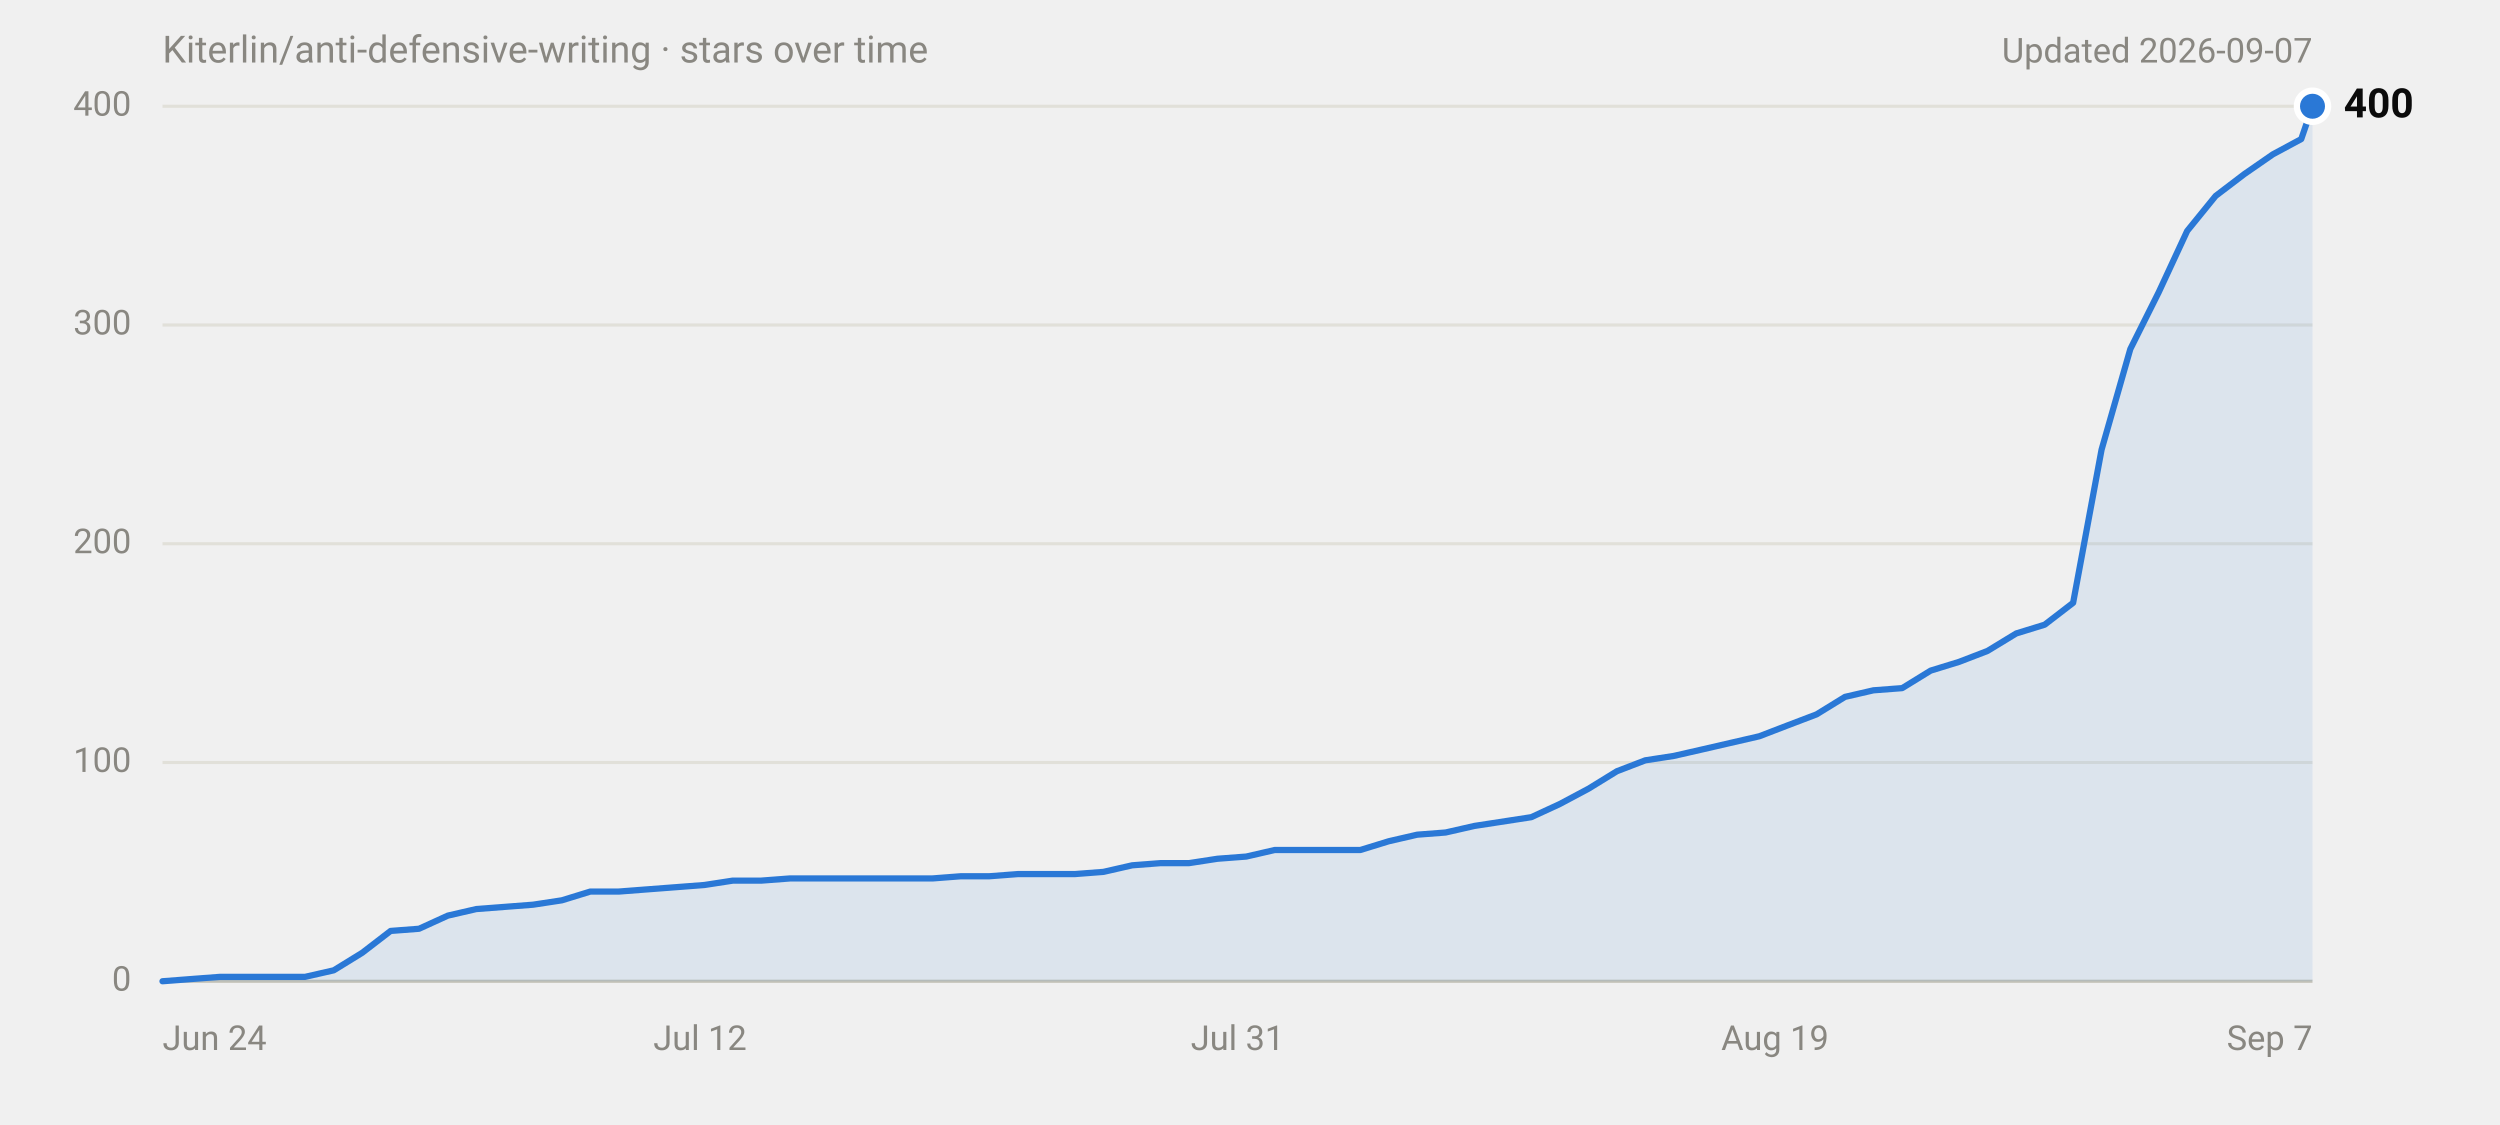
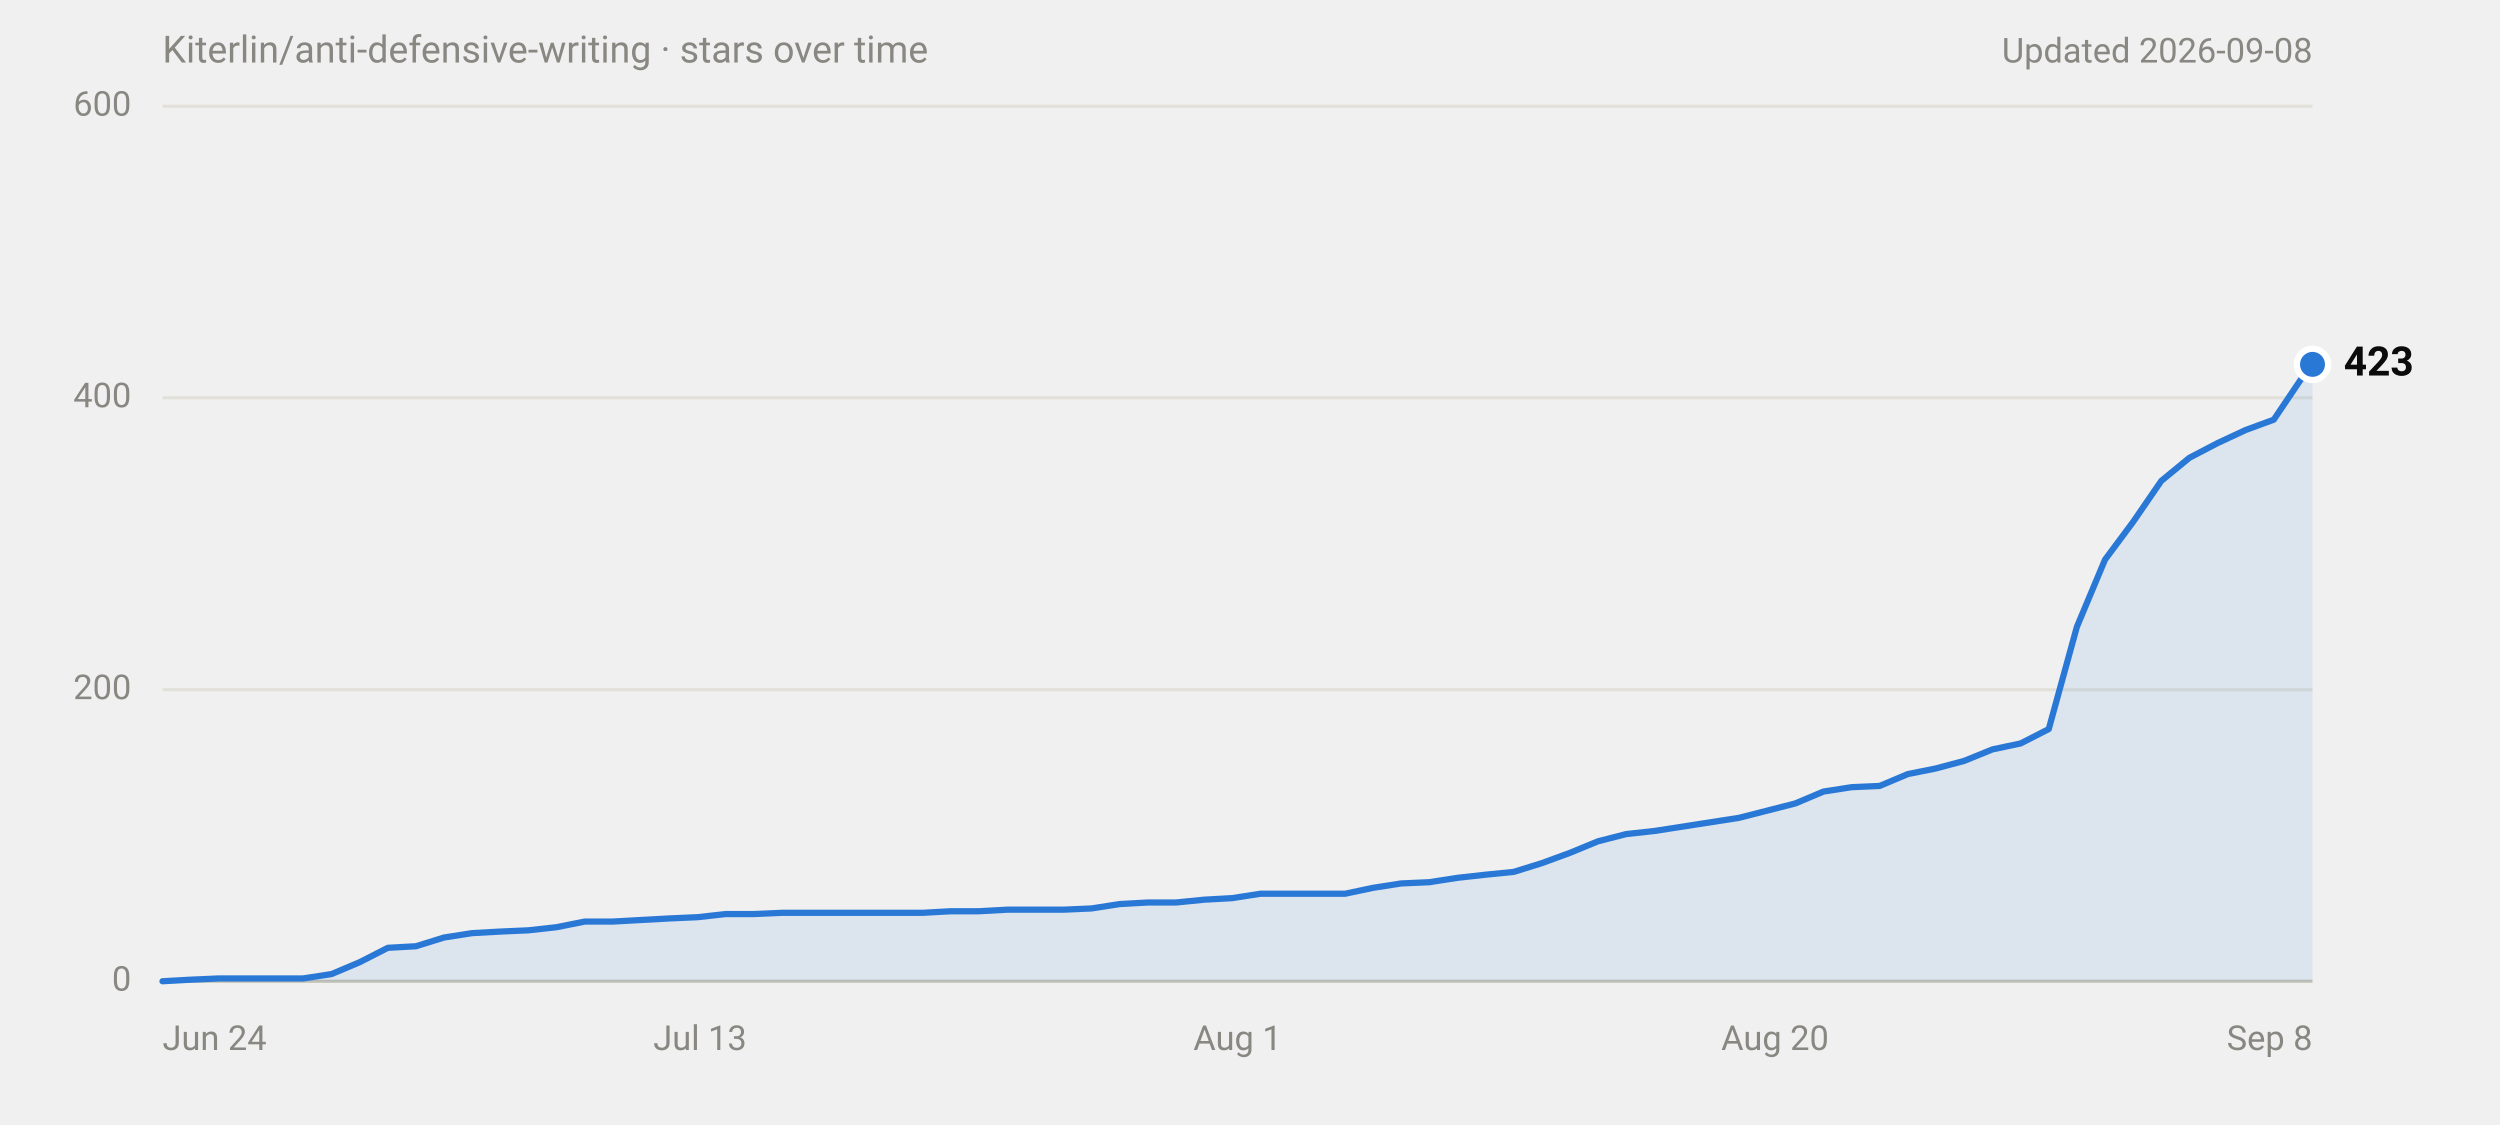
<svg xmlns="http://www.w3.org/2000/svg" width="800" height="360" viewBox="0 0 800 360" role="img" aria-labelledby="title desc" font-family="system-ui,-apple-system,'Segoe UI',Roboto,Helvetica,Arial,sans-serif">
  <text x="52" y="20" font-size="12" fill="#898781">Kiterlin/anti-defensive-writing · stars over time</text>
-   <text x="740" y="20" font-size="11" fill="#898781" text-anchor="end">Updated 2026-09-07</text>
+   <text x="740" y="20" font-size="11" fill="#898781" text-anchor="end">Updated 2026-09-08</text>
  <line x1="52" y1="314.0" x2="740" y2="314.0" stroke="#c3c2b7" stroke-width="1" />
  <text x="42" y="314.0" font-size="11" fill="#898781" text-anchor="end" dominant-baseline="middle" font-variant-numeric="tabular-nums">0</text>
-   <line x1="52" y1="244.0" x2="740" y2="244.0" stroke="#e1e0d9" stroke-width="1" />
-   <text x="42" y="244.0" font-size="11" fill="#898781" text-anchor="end" dominant-baseline="middle" font-variant-numeric="tabular-nums">100</text>
-   <line x1="52" y1="174.0" x2="740" y2="174.0" stroke="#e1e0d9" stroke-width="1" />
-   <text x="42" y="174.0" font-size="11" fill="#898781" text-anchor="end" dominant-baseline="middle" font-variant-numeric="tabular-nums">200</text>
-   <line x1="52" y1="104.0" x2="740" y2="104.0" stroke="#e1e0d9" stroke-width="1" />
-   <text x="42" y="104.0" font-size="11" fill="#898781" text-anchor="end" dominant-baseline="middle" font-variant-numeric="tabular-nums">300</text>
+   <line x1="52" y1="220.7" x2="740" y2="220.7" stroke="#e1e0d9" stroke-width="1" />
+   <text x="42" y="220.7" font-size="11" fill="#898781" text-anchor="end" dominant-baseline="middle" font-variant-numeric="tabular-nums">200</text>
+   <line x1="52" y1="127.3" x2="740" y2="127.3" stroke="#e1e0d9" stroke-width="1" />
+   <text x="42" y="127.3" font-size="11" fill="#898781" text-anchor="end" dominant-baseline="middle" font-variant-numeric="tabular-nums">400</text>
  <line x1="52" y1="34.0" x2="740" y2="34.0" stroke="#e1e0d9" stroke-width="1" />
-   <text x="42" y="34.0" font-size="11" fill="#898781" text-anchor="end" dominant-baseline="middle" font-variant-numeric="tabular-nums">400</text>
+   <text x="42" y="34.0" font-size="11" fill="#898781" text-anchor="end" dominant-baseline="middle" font-variant-numeric="tabular-nums">600</text>
  <text x="52.0" y="336" font-size="11" fill="#898781" text-anchor="start">Jun 24</text>
-   <text x="224.0" y="336" font-size="11" fill="#898781" text-anchor="middle">Jul 12</text>
-   <text x="396.0" y="336" font-size="11" fill="#898781" text-anchor="middle">Jul 31</text>
-   <text x="568.0" y="336" font-size="11" fill="#898781" text-anchor="middle">Aug 19</text>
-   <text x="740.0" y="336" font-size="11" fill="#898781" text-anchor="end">Sep 7</text>
-   <path d="M52.0,314.0 L61.1,313.3 L70.3,312.6 L97.6,312.6 L106.8,310.5 L115.9,304.9 L125.0,297.9 L134.1,297.2 L143.3,293.0 L152.4,290.9 L161.5,290.2 L170.6,289.5 L179.8,288.1 L188.9,285.3 L198.0,285.3 L207.1,284.6 L216.3,283.9 L225.4,283.2 L234.5,281.8 L243.6,281.8 L252.8,281.1 L298.4,281.1 L307.5,280.4 L316.6,280.4 L325.8,279.7 L344.0,279.7 L353.1,279.0 L362.3,276.9 L371.4,276.2 L380.5,276.2 L389.6,274.8 L398.8,274.1 L407.9,272.0 L435.3,272.0 L444.4,269.2 L453.5,267.1 L462.6,266.4 L471.8,264.3 L480.9,262.9 L490.0,261.5 L499.1,257.3 L508.3,252.4 L517.4,246.8 L526.5,243.3 L535.6,241.9 L544.8,239.8 L553.9,237.7 L563.0,235.6 L572.1,232.1 L581.3,228.6 L590.4,223.0 L599.5,220.9 L608.7,220.2 L617.8,214.6 L626.9,211.8 L636.0,208.3 L645.2,202.7 L654.3,199.9 L663.4,192.9 L672.5,143.9 L681.7,111.7 L690.8,93.5 L699.9,73.9 L709.0,62.7 L718.2,55.7 L727.3,49.4 L736.4,44.5 L740.0,34.0 L740.0,314 L52.0,314 Z" fill="#2a78d6" fill-opacity="0.1" />
-   <path d="M52.0,314.0 L61.1,313.3 L70.3,312.6 L97.6,312.6 L106.8,310.5 L115.9,304.9 L125.0,297.9 L134.1,297.2 L143.3,293.0 L152.4,290.9 L161.5,290.2 L170.6,289.5 L179.8,288.1 L188.9,285.3 L198.0,285.3 L207.1,284.6 L216.3,283.9 L225.4,283.2 L234.5,281.8 L243.6,281.8 L252.8,281.1 L298.4,281.1 L307.5,280.4 L316.6,280.4 L325.8,279.7 L344.0,279.7 L353.1,279.0 L362.3,276.9 L371.4,276.2 L380.5,276.2 L389.6,274.8 L398.8,274.1 L407.9,272.0 L435.3,272.0 L444.4,269.2 L453.5,267.1 L462.6,266.4 L471.8,264.3 L480.9,262.9 L490.0,261.5 L499.1,257.3 L508.3,252.4 L517.4,246.8 L526.5,243.3 L535.6,241.9 L544.8,239.8 L553.9,237.7 L563.0,235.6 L572.1,232.1 L581.3,228.6 L590.4,223.0 L599.5,220.9 L608.7,220.2 L617.8,214.6 L626.9,211.8 L636.0,208.3 L645.2,202.7 L654.3,199.9 L663.4,192.9 L672.5,143.9 L681.7,111.7 L690.8,93.5 L699.9,73.9 L709.0,62.7 L718.2,55.7 L727.3,49.4 L736.4,44.5 L740.0,34.0" fill="none" stroke="#2a78d6" stroke-width="2" stroke-linejoin="round" stroke-linecap="round" />
-   <circle cx="740.0" cy="34.0" r="6" fill="#ffffff" />
-   <circle cx="740.0" cy="34.0" r="4" fill="#2a78d6" />
-   <text x="750.0" y="34.0" font-size="13" font-weight="600" fill="#0b0b0b" dominant-baseline="middle">400</text>
+   <text x="224.0" y="336" font-size="11" fill="#898781" text-anchor="middle">Jul 13</text>
+   <text x="396.0" y="336" font-size="11" fill="#898781" text-anchor="middle">Aug 1</text>
+   <text x="568.0" y="336" font-size="11" fill="#898781" text-anchor="middle">Aug 20</text>
+   <text x="740.0" y="336" font-size="11" fill="#898781" text-anchor="end">Sep 8</text>
+   <path d="M52.0,314.0 L61.0,313.5 L70.0,313.1 L97.0,313.1 L106.1,311.7 L115.1,307.9 L124.1,303.3 L133.1,302.8 L142.1,300.0 L151.1,298.6 L160.1,298.1 L169.1,297.7 L178.1,296.7 L187.1,294.9 L196.1,294.9 L205.1,294.4 L214.2,293.9 L223.2,293.5 L232.2,292.5 L241.2,292.5 L250.2,292.1 L295.2,292.1 L304.2,291.6 L313.2,291.6 L322.3,291.1 L340.3,291.1 L349.3,290.7 L358.3,289.3 L367.3,288.8 L376.3,288.8 L385.3,287.9 L394.3,287.4 L403.3,286.0 L430.4,286.0 L439.4,284.1 L448.4,282.7 L457.4,282.3 L466.4,280.9 L475.4,279.9 L484.4,279.0 L493.4,276.2 L502.4,272.9 L511.4,269.2 L520.4,266.9 L529.5,265.9 L538.5,264.5 L547.5,263.1 L556.5,261.7 L565.5,259.4 L574.5,257.1 L583.5,253.3 L592.5,251.9 L601.5,251.5 L610.5,247.7 L619.5,245.9 L628.5,243.5 L637.6,239.8 L646.6,237.9 L655.6,233.3 L664.6,200.6 L673.6,179.1 L682.6,167.0 L691.6,153.9 L700.6,146.5 L709.6,141.8 L718.6,137.6 L727.6,134.3 L736.7,120.8 L740.0,116.6 L740.0,314 L52.0,314 Z" fill="#2a78d6" fill-opacity="0.1" />
+   <path d="M52.0,314.0 L61.0,313.5 L70.0,313.1 L97.0,313.1 L106.1,311.7 L115.1,307.9 L124.1,303.3 L133.1,302.8 L142.1,300.0 L151.1,298.6 L160.1,298.1 L169.1,297.7 L178.1,296.7 L187.1,294.9 L196.1,294.9 L205.1,294.4 L214.2,293.9 L223.2,293.5 L232.2,292.5 L241.2,292.5 L250.2,292.1 L295.2,292.1 L304.2,291.6 L313.2,291.6 L322.3,291.1 L340.3,291.1 L349.3,290.7 L358.3,289.3 L367.3,288.8 L376.3,288.8 L385.3,287.9 L394.3,287.4 L403.3,286.0 L430.4,286.0 L439.4,284.1 L448.4,282.7 L457.4,282.3 L466.4,280.9 L475.4,279.9 L484.4,279.0 L493.4,276.2 L502.4,272.9 L511.4,269.2 L520.4,266.9 L529.5,265.9 L538.5,264.5 L547.5,263.1 L556.5,261.7 L565.5,259.4 L574.5,257.1 L583.5,253.3 L592.5,251.9 L601.5,251.5 L610.5,247.7 L619.5,245.9 L628.5,243.5 L637.6,239.8 L646.6,237.9 L655.6,233.3 L664.6,200.6 L673.6,179.1 L682.6,167.0 L691.6,153.9 L700.6,146.5 L709.6,141.8 L718.6,137.6 L727.6,134.3 L736.7,120.8 L740.0,116.6" fill="none" stroke="#2a78d6" stroke-width="2" stroke-linejoin="round" stroke-linecap="round" />
+   <circle cx="740.0" cy="116.6" r="6" fill="#ffffff" />
+   <circle cx="740.0" cy="116.6" r="4" fill="#2a78d6" />
+   <text x="750.0" y="116.6" font-size="13" font-weight="600" fill="#0b0b0b" dominant-baseline="middle">423</text>
</svg>
